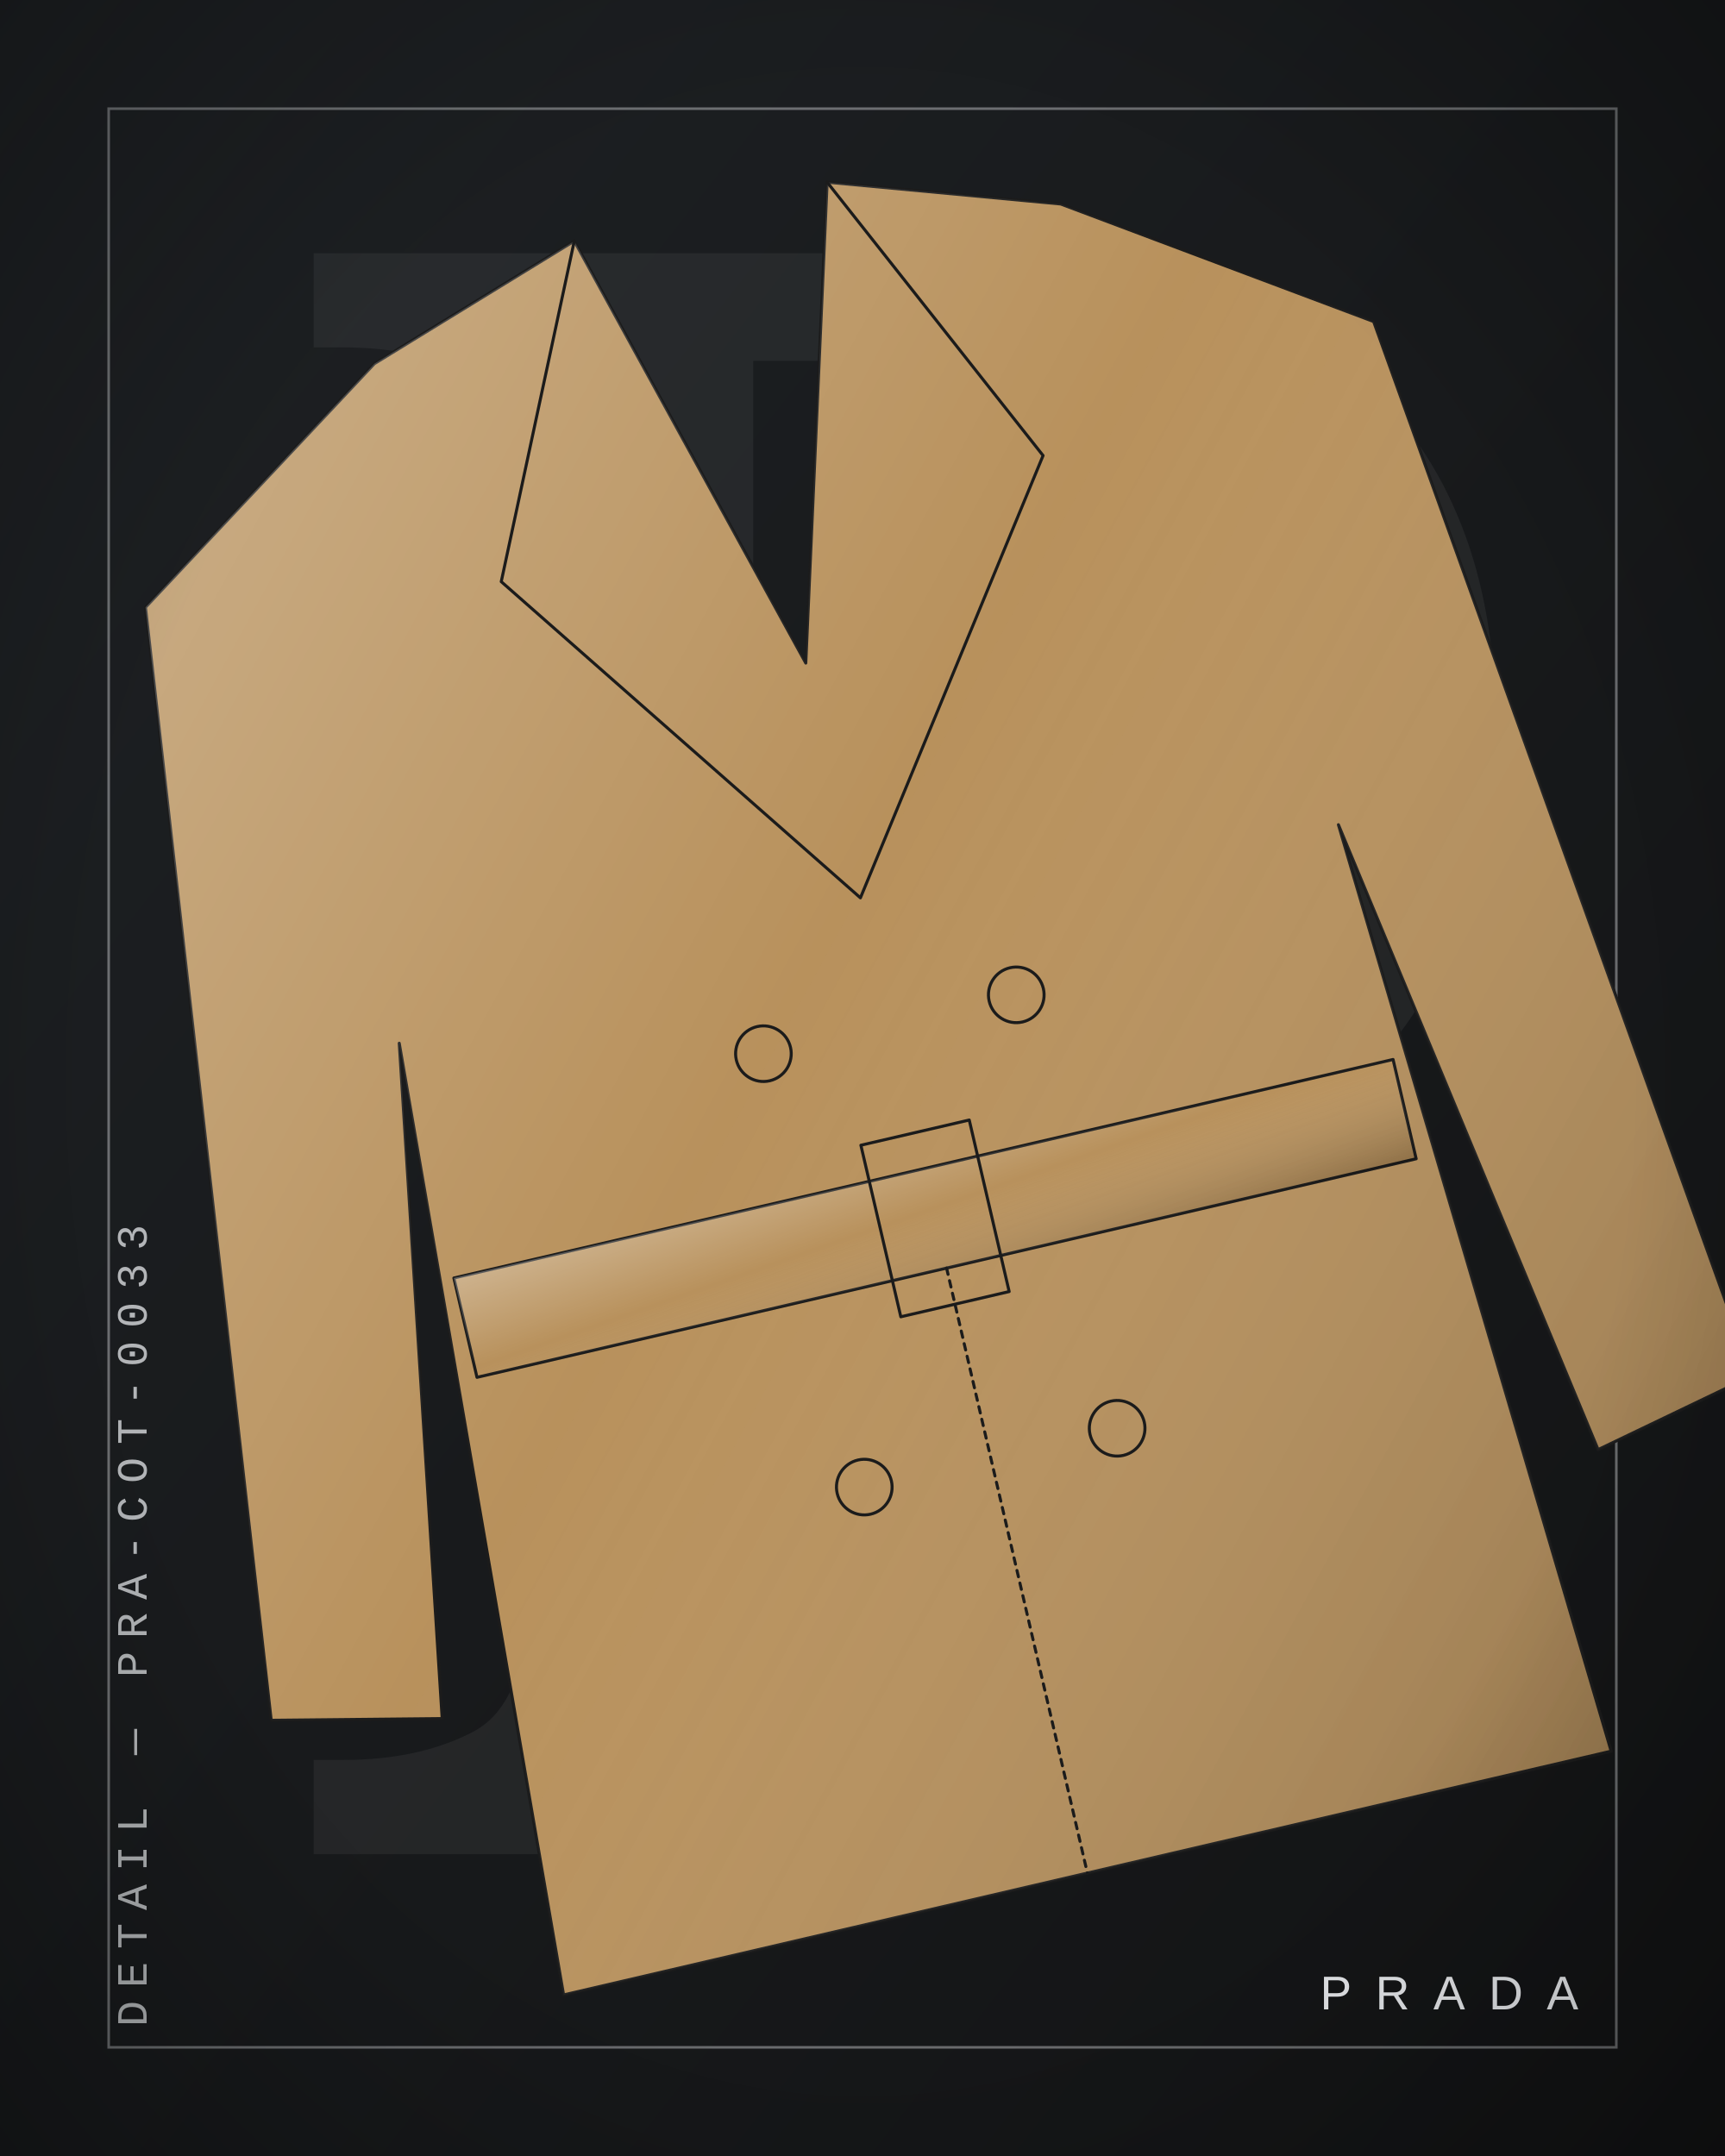
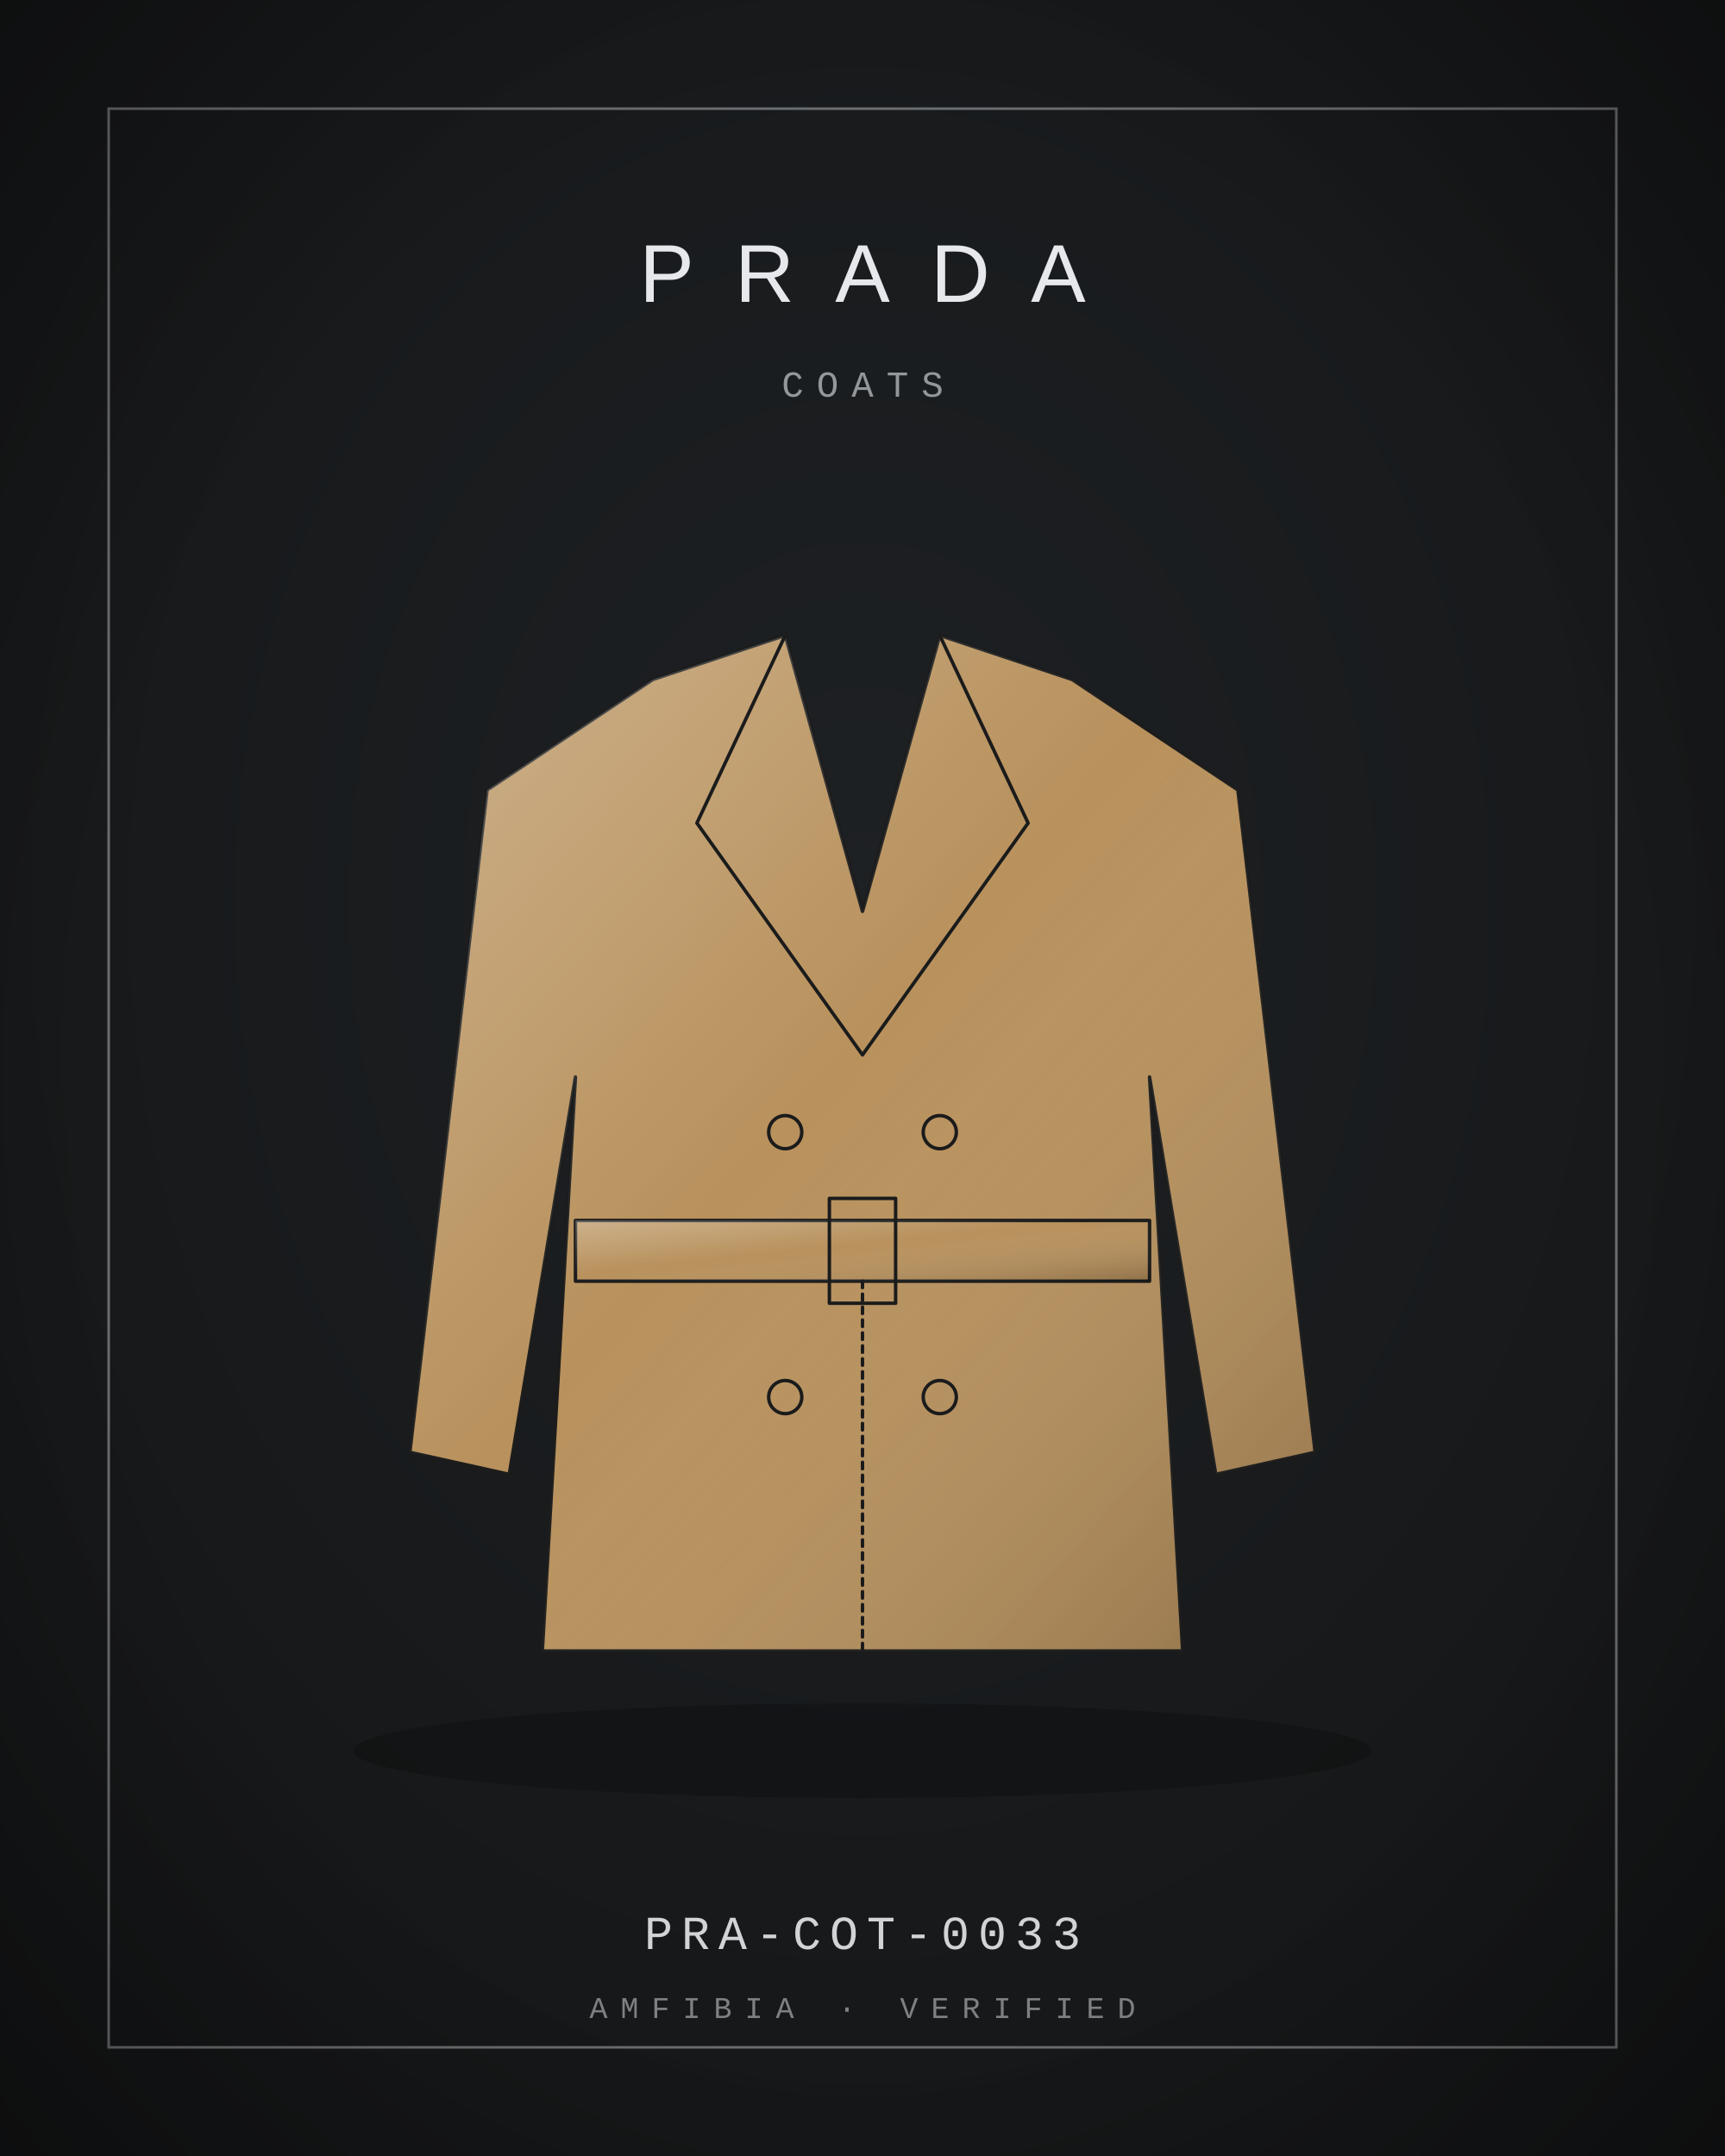
<svg xmlns="http://www.w3.org/2000/svg" viewBox="0 0 400 500" width="800" height="1000">
  <defs>
    <radialGradient id="bg" cx="50%" cy="42%" r="80%">
      <stop offset="0" stop-color="#1E2124" />
      <stop offset="1" stop-color="#121314" />
    </radialGradient>
    <linearGradient id="bgd" x1="0" y1="0" x2="1" y2="1">
      <stop offset="0" stop-color="#1E2124" />
      <stop offset="1" stop-color="#121314" />
    </linearGradient>
    <linearGradient id="sheen" x1="0" y1="0" x2="1" y2="1">
      <stop offset="0" stop-color="#fff" stop-opacity=".30" />
      <stop offset=".45" stop-color="#fff" stop-opacity="0" />
      <stop offset="1" stop-color="#000" stop-opacity=".22" />
    </linearGradient>
    <linearGradient id="multi" x1="0" y1="0" x2="1" y2="1">
      <stop offset="0" stop-color="#B3122E" />
      <stop offset=".35" stop-color="#C9A227" />
      <stop offset=".7" stop-color="#2F5D46" />
      <stop offset="1" stop-color="#3557A0" />
    </linearGradient>
    <radialGradient id="vig" cx="50%" cy="50%" r="75%">
      <stop offset=".6" stop-color="#000" stop-opacity="0" />
      <stop offset="1" stop-color="#000" stop-opacity=".35" />
    </radialGradient>
  </defs>
-   <rect width="400" height="500" fill="url(#bgd)" />
-   <text x="210" y="430" text-anchor="middle" font-family="Georgia, serif" font-size="520" fill="#E6E8EB" opacity="0.06">P</text>
+   <rect width="400" height="500" fill="url(#bg)" />
  <rect x="25.2" y="25.2" width="349.6" height="449.6" fill="none" stroke="#E6E8EB" stroke-width="0.6" opacity="0.4" />
-   <g transform="rotate(-13.1 200 250) translate(-6 20) scale(2.15)">
-     <path d="M62 20 L86 12 L100 62 L114 12 L138 20 L168 40 L182 160 L164 164 L152 92 L158 196 L42 196 L48 92 L36 164 L18 160 L32 40 Z" fill="#B8915C" stroke="#1B1B1B" stroke-width="1.4" stroke-linejoin="round" stroke-linecap="round" vector-effect="non-scaling-stroke" />
+   <ellipse cx="200" cy="406" rx="118" ry="11" fill="#000" opacity="0.22" />
+   <g transform="translate(72 132) scale(1.28)">
+     <path d="M62 20 L86 12 L100 62 L114 12 L138 20 L168 40 L182 160 L164 164 L152 92 L158 196 L42 196 L48 92 L36 164 L18 160 L32 40 Z" fill="#B8915C" stroke="#1B1B1B" stroke-width="1.6" stroke-linejoin="round" stroke-linecap="round" vector-effect="non-scaling-stroke" />
    <path d="M62 20 L86 12 L100 62 L114 12 L138 20 L168 40 L182 160 L164 164 L152 92 L158 196 L42 196 L48 92 L36 164 L18 160 L32 40 Z" fill="url(#sheen)" stroke="none" />
-     <path d="M86 12 L70 46 L100 88 L130 46 L114 12" fill="none" stroke="#1B1B1B" stroke-width="1.4" stroke-linejoin="round" stroke-linecap="round" vector-effect="non-scaling-stroke" />
-     <path d="M48 118 L152 118 L152 129 L48 129 Z" fill="#B8915C" stroke="#1B1B1B" stroke-width="1.4" stroke-linejoin="round" stroke-linecap="round" vector-effect="non-scaling-stroke" />
+     <path d="M86 12 L70 46 L100 88 L130 46 L114 12" fill="none" stroke="#1B1B1B" stroke-width="1.6" stroke-linejoin="round" stroke-linecap="round" vector-effect="non-scaling-stroke" />
+     <path d="M48 118 L152 118 L152 129 L48 129 Z" fill="#B8915C" stroke="#1B1B1B" stroke-width="1.6" stroke-linejoin="round" stroke-linecap="round" vector-effect="non-scaling-stroke" />
    <path d="M48 118 L152 118 L152 129 L48 129 Z" fill="url(#sheen)" stroke="none" />
-     <path d="M94 114 L106 114 L106 133 L94 133 Z" fill="none" stroke="#1B1B1B" stroke-width="1.4" stroke-linejoin="round" stroke-linecap="round" vector-effect="non-scaling-stroke" />
-     <path d="M86 102 m-3 0 a3 3 0 1 0 6 0 a3 3 0 1 0 -6 0 M114 102 m-3 0 a3 3 0 1 0 6 0 a3 3 0 1 0 -6 0 M86 150 m-3 0 a3 3 0 1 0 6 0 a3 3 0 1 0 -6 0 M114 150 m-3 0 a3 3 0 1 0 6 0 a3 3 0 1 0 -6 0" fill="none" stroke="#1B1B1B" stroke-width="1.4" stroke-linejoin="round" stroke-linecap="round" vector-effect="non-scaling-stroke" />
-     <path d="M100 129 L100 196" fill="none" stroke="#1B1B1B" stroke-width="1.4" stroke-dasharray="3 3" stroke-linejoin="round" stroke-linecap="round" vector-effect="non-scaling-stroke" />
-   </g>
-   <g transform="translate(34 470) rotate(-90)">
-     <text x="0" y="0" text-anchor="start" font-family="'Courier New', Courier, monospace" font-size="10" letter-spacing="3" fill="#E6E8EB" opacity="0.75">DETAIL — PRA-COT-0033</text>
+     <path d="M94 114 L106 114 L106 133 L94 133 Z" fill="none" stroke="#1B1B1B" stroke-width="1.6" stroke-linejoin="round" stroke-linecap="round" vector-effect="non-scaling-stroke" />
+     <path d="M86 102 m-3 0 a3 3 0 1 0 6 0 a3 3 0 1 0 -6 0 M114 102 m-3 0 a3 3 0 1 0 6 0 a3 3 0 1 0 -6 0 M86 150 m-3 0 a3 3 0 1 0 6 0 a3 3 0 1 0 -6 0 M114 150 m-3 0 a3 3 0 1 0 6 0 a3 3 0 1 0 -6 0" fill="none" stroke="#1B1B1B" stroke-width="1.6" stroke-linejoin="round" stroke-linecap="round" vector-effect="non-scaling-stroke" />
+     <path d="M100 129 L100 196" fill="none" stroke="#1B1B1B" stroke-width="1.6" stroke-dasharray="3 3" stroke-linejoin="round" stroke-linecap="round" vector-effect="non-scaling-stroke" />
  </g>
  <g>
-     <text x="366" y="466" text-anchor="end" font-size="11" fill="#E6E8EB" font-family="'Helvetica Neue', Arial, sans-serif" font-weight="300" letter-spacing="5.5">PRADA</text>
+     <text x="200" y="70" text-anchor="middle" font-size="19" fill="#E6E8EB" font-family="'Helvetica Neue', Arial, sans-serif" font-weight="300" letter-spacing="9.5">PRADA</text>
  </g>
+   <text x="200" y="92" text-anchor="middle" font-family="'Courier New', Courier, monospace" font-size="8.5" letter-spacing="3" fill="#E6E8EB" opacity="0.6">COATS</text>
+   <text x="200" y="452" text-anchor="middle" font-family="'Courier New', Courier, monospace" font-size="11" letter-spacing="2" fill="#E6E8EB" opacity="0.9">PRA-COT-0033</text>
+   <text x="200" y="468" text-anchor="middle" font-family="'Courier New', Courier, monospace" font-size="7" letter-spacing="3" fill="#E6E8EB" opacity="0.5">AMFIBIA · VERIFIED</text>
  <rect width="400" height="500" fill="url(#vig)" />
</svg>
